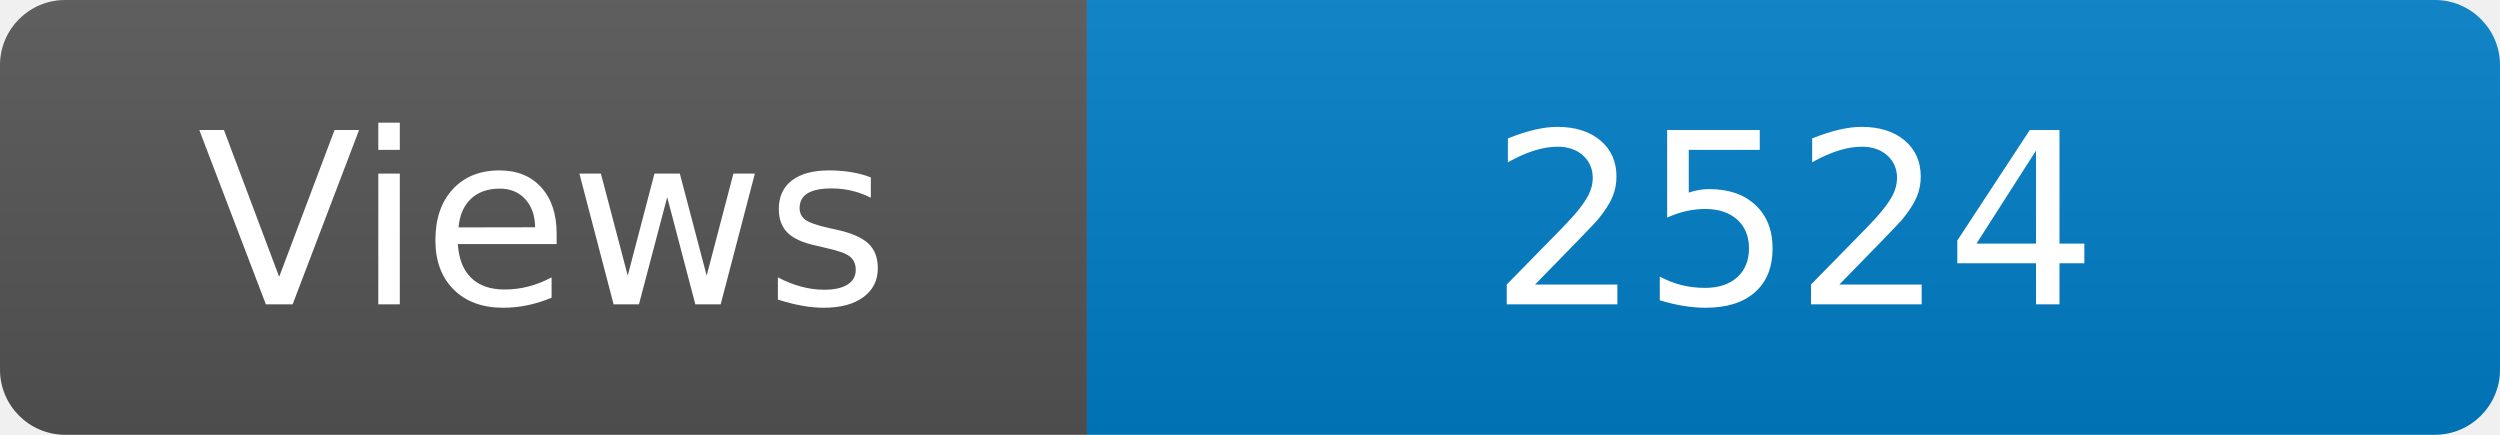
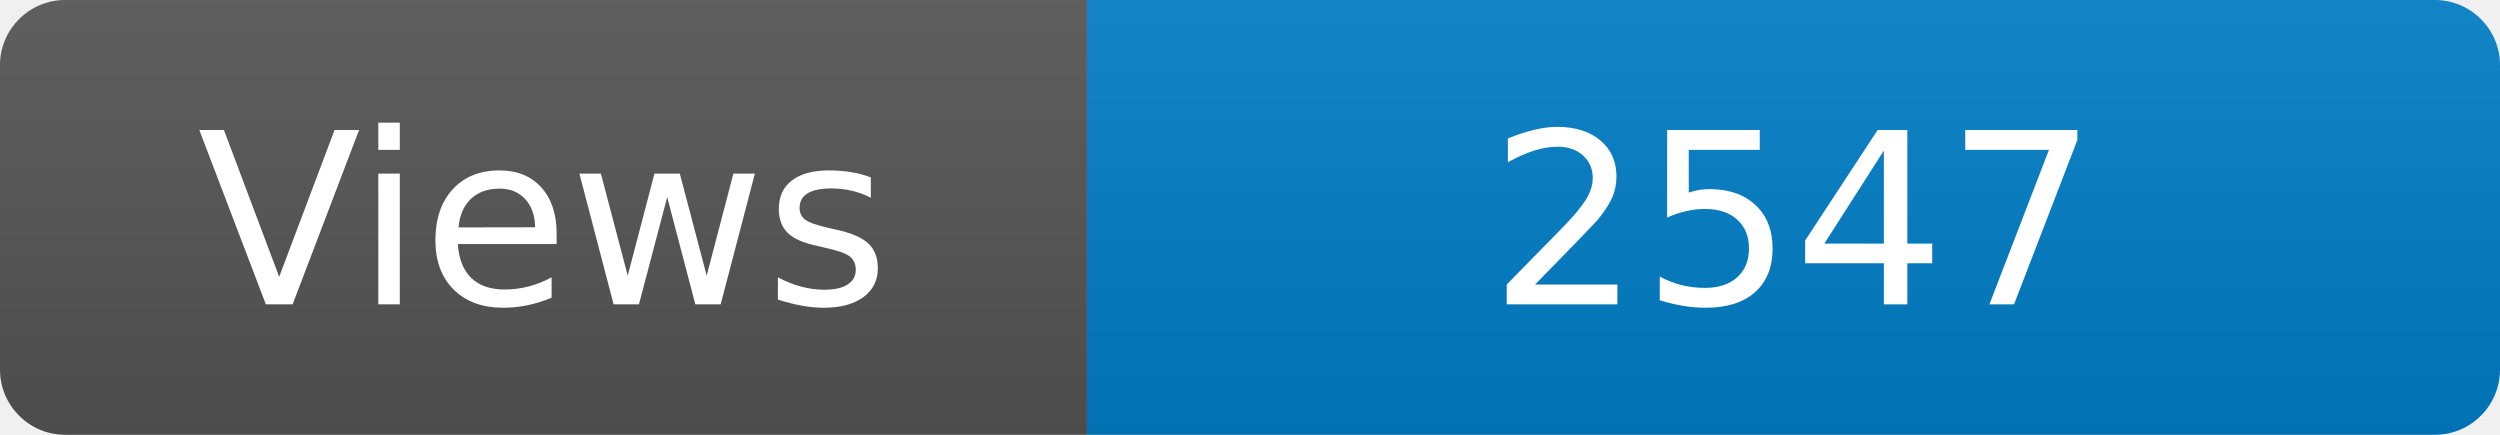
<svg xmlns="http://www.w3.org/2000/svg" width="115" height="20" role="img" aria-label="Maintained?: yes">
  <linearGradient id="s" x2="0" y2="100%">
    <stop offset="0" stop-color="#bbb" stop-opacity=".1" />
    <stop offset="1" stop-opacity=".1" />
  </linearGradient>
  <clipPath id="r">
    <rect width="115" height="20" rx="3" fill="#fff" />
  </clipPath>
  <g clip-path="url(#r)">
    <rect width="50" height="20" fill="#555" />
    <rect x="50" width="160" height="20" fill="#007ec6" />
    <rect width="115" height="20" fill="url(#s)" />
  </g>
  <g fill="#fff" text-anchor="middle" font-family="Verdana,Geneva,DejaVu Sans,sans-serif" font-size="110">
    <text x="250" y="140" transform="scale(.1)" fill="#fff">Views</text>
-     <text x="825" y="140" transform="scale(.1)" fill="#fff">2524</text>
+     <text x="825" y="140" transform="scale(.1)" fill="#fff">2547</text>
  </g>
</svg>
